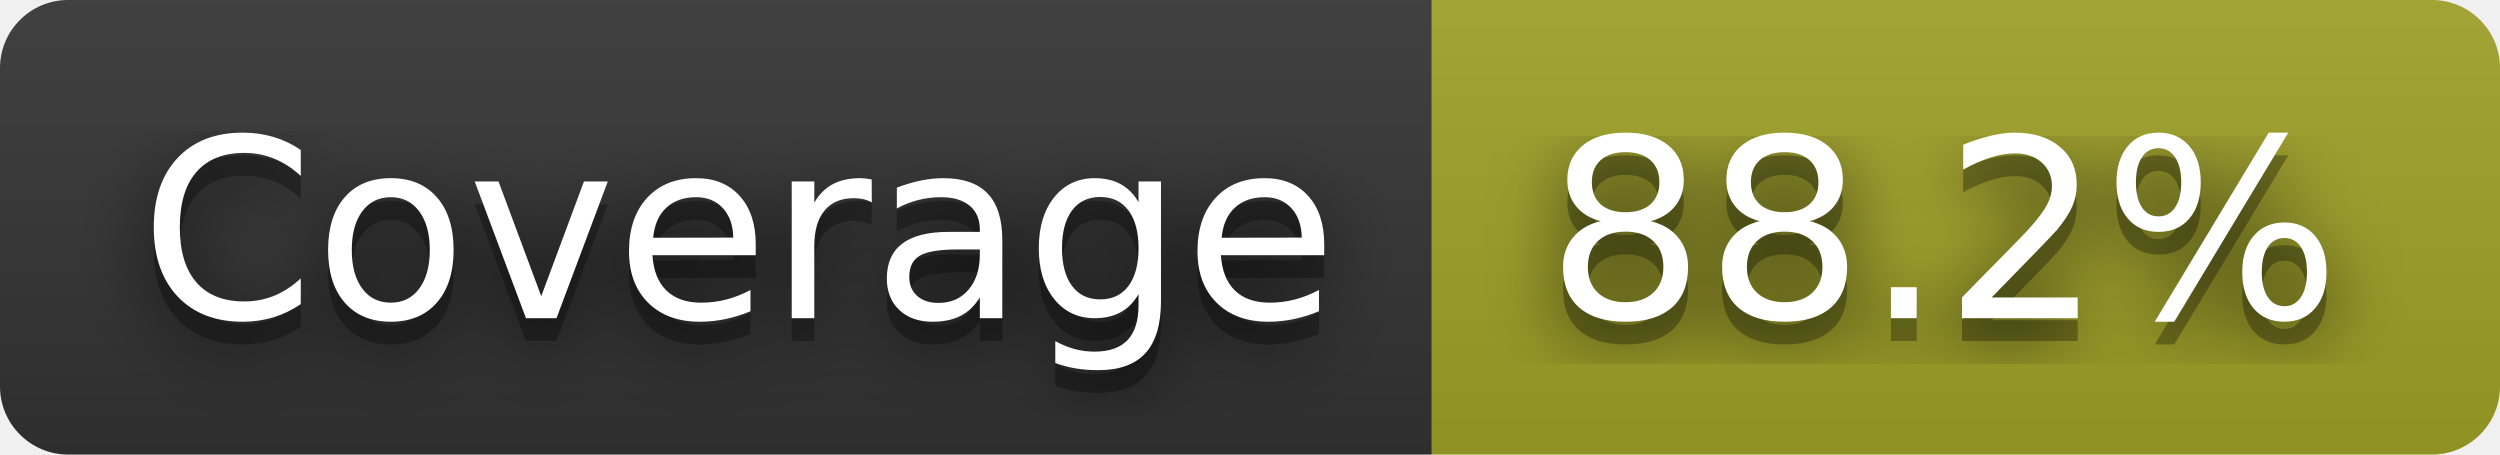
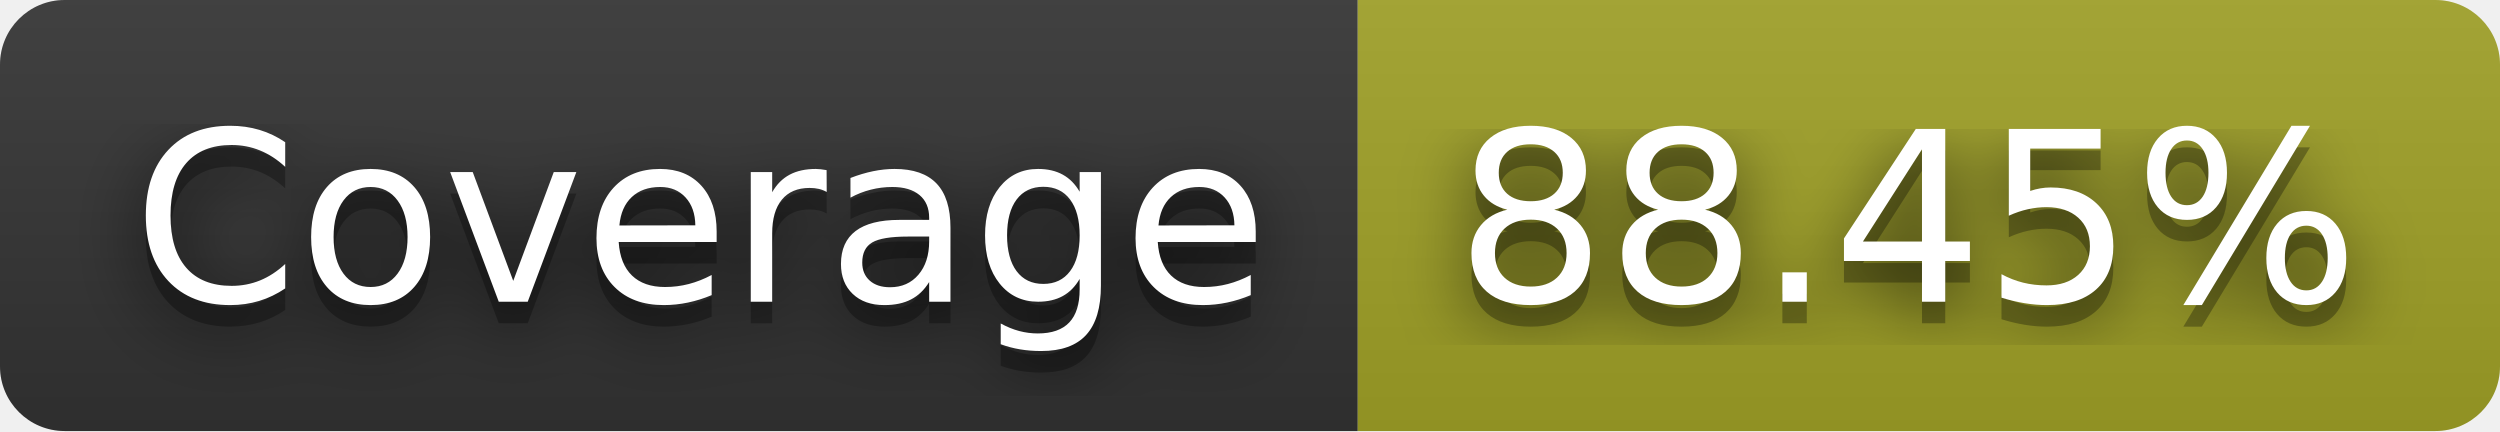
- <svg xmlns="http://www.w3.org/2000/svg" width="110" height="20" role="img" aria-label="Coverage: 88.2%">
+ <svg xmlns="http://www.w3.org/2000/svg" width="116" height="20" role="img" aria-label="Coverage: 88.45%">
  <filter id="blur">
    <feGaussianBlur stdDeviation="16" />
  </filter>
  <linearGradient id="s" x2="0" y2="100%">
    <stop offset="0" stop-color="#bbb" stop-opacity=".1" />
    <stop offset="1" stop-opacity=".1" />
  </linearGradient>
  <clipPath id="r">
-     <rect width="110" height="20" rx="3" />
+     <rect width="116" height="20" rx="3" />
  </clipPath>
  <g clip-path="url(#r)">
    <rect width="63" height="20" fill="#333" />
-     <rect x="63" width="47" height="20" fill="#a0a127" />
-     <rect width="110" height="20" fill="url(#s)" />
+     <rect x="63" width="53" height="20" fill="#a0a127" />
+     <rect width="116" height="20" fill="url(#s)" />
  </g>
  <g fill="#fff" text-anchor="middle" font-family="Verdana,Geneva,DejaVu Sans,sans-serif" text-rendering="geometricPrecision" font-size="110">
    <g transform="scale(.1)">
      <g aria-hidden="true" fill="#010101">
        <text x="325" y="150" fill-opacity=".8" filter="url(#blur)" textLength="530">Coverage</text>
        <text x="325" y="150" fill-opacity=".3" textLength="530">Coverage</text>
      </g>
      <text x="325" y="140" textLength="530">Coverage</text>
    </g>
    <g transform="scale(.1)">
      <g aria-hidden="true" fill="#010101">
-         <text x="855" y="150" fill-opacity=".8" filter="url(#blur)" textLength="370">88.2%</text>
-         <text x="855" y="150" fill-opacity=".3" textLength="370">88.2%</text>
+         <text x="885" y="150" fill-opacity=".8" filter="url(#blur)" textLength="430">88.45%</text>
+         <text x="885" y="150" fill-opacity=".3" textLength="430">88.45%</text>
      </g>
-       <text x="855" y="140" textLength="370">88.2%</text>
+       <text x="885" y="140" textLength="430">88.45%</text>
    </g>
  </g>
</svg>
